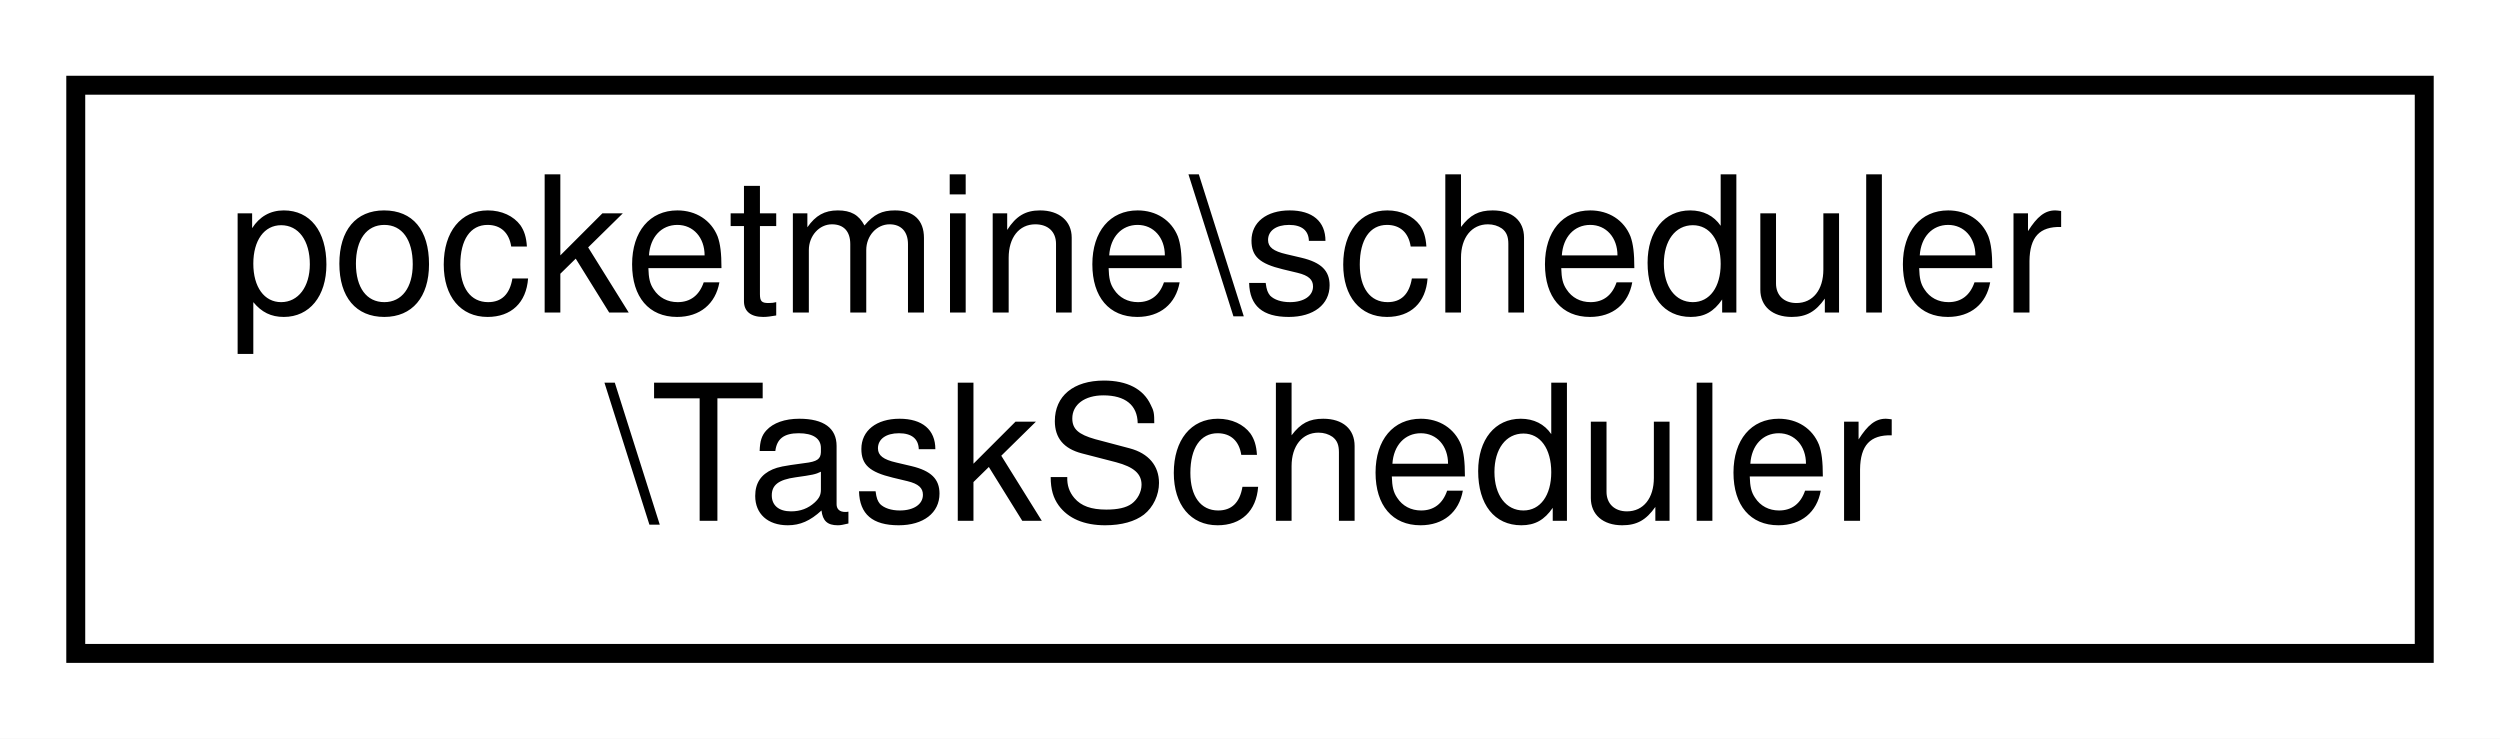
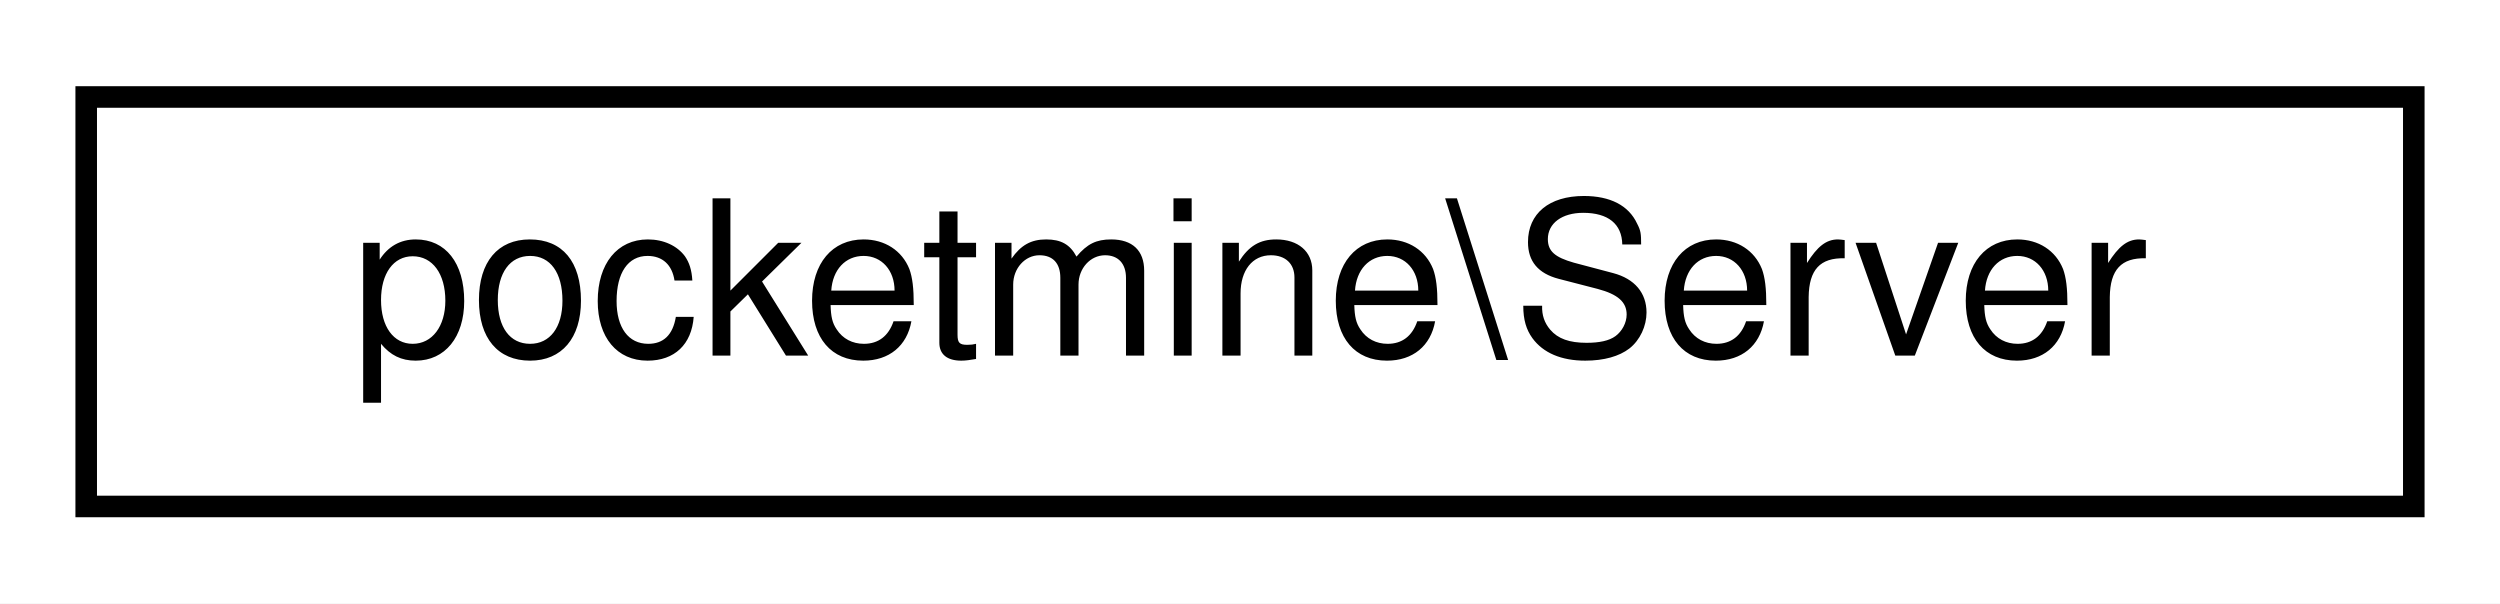
- <svg xmlns="http://www.w3.org/2000/svg" xmlns:xlink="http://www.w3.org/1999/xlink" width="132pt" height="39pt" viewBox="0.00 0.00 132.00 39.00">
-   <g id="graph0" class="graph" transform="scale(1 1) rotate(0) translate(4 35)">
-     <polygon fill="white" stroke="transparent" points="-4,4 -4,-35 128,-35 128,4 -4,4" />
+ <svg xmlns="http://www.w3.org/2000/svg" xmlns:xlink="http://www.w3.org/1999/xlink" width="116pt" height="28pt" viewBox="0.00 0.00 116.00 28.00">
+   <g id="graph0" class="graph" transform="scale(1 1) rotate(0) translate(4 24)">
+     <polygon fill="white" stroke="transparent" points="-4,4 -4,-24 112,-24 112,4 -4,4" />
    <g id="node1" class="node">
      <g id="a_node1">
-         <a xlink:href="db/d5a/classpocketmine_1_1scheduler_1_1_task_scheduler.html" target="_top" xlink:title=" ">
-           <polygon fill="white" stroke="black" points="0,-0.5 0,-30.5 124,-30.5 124,-0.5 0,-0.5" />
-           <text text-anchor="start" x="8" y="-18.5" font-family="Helvetica,sans-Serif" font-size="10.00">pocketmine\scheduler</text>
-           <text text-anchor="middle" x="62" y="-7.5" font-family="Helvetica,sans-Serif" font-size="10.00">\TaskScheduler</text>
+         <a xlink:href="d5/df7/classpocketmine_1_1_server.html" target="_top" xlink:title=" ">
+           <polygon fill="white" stroke="black" points="0,-0.5 0,-19.5 108,-19.5 108,-0.5 0,-0.5" />
+           <text text-anchor="middle" x="54" y="-7.5" font-family="Helvetica,sans-Serif" font-size="10.00">pocketmine\Server</text>
        </a>
      </g>
    </g>
  </g>
</svg>
